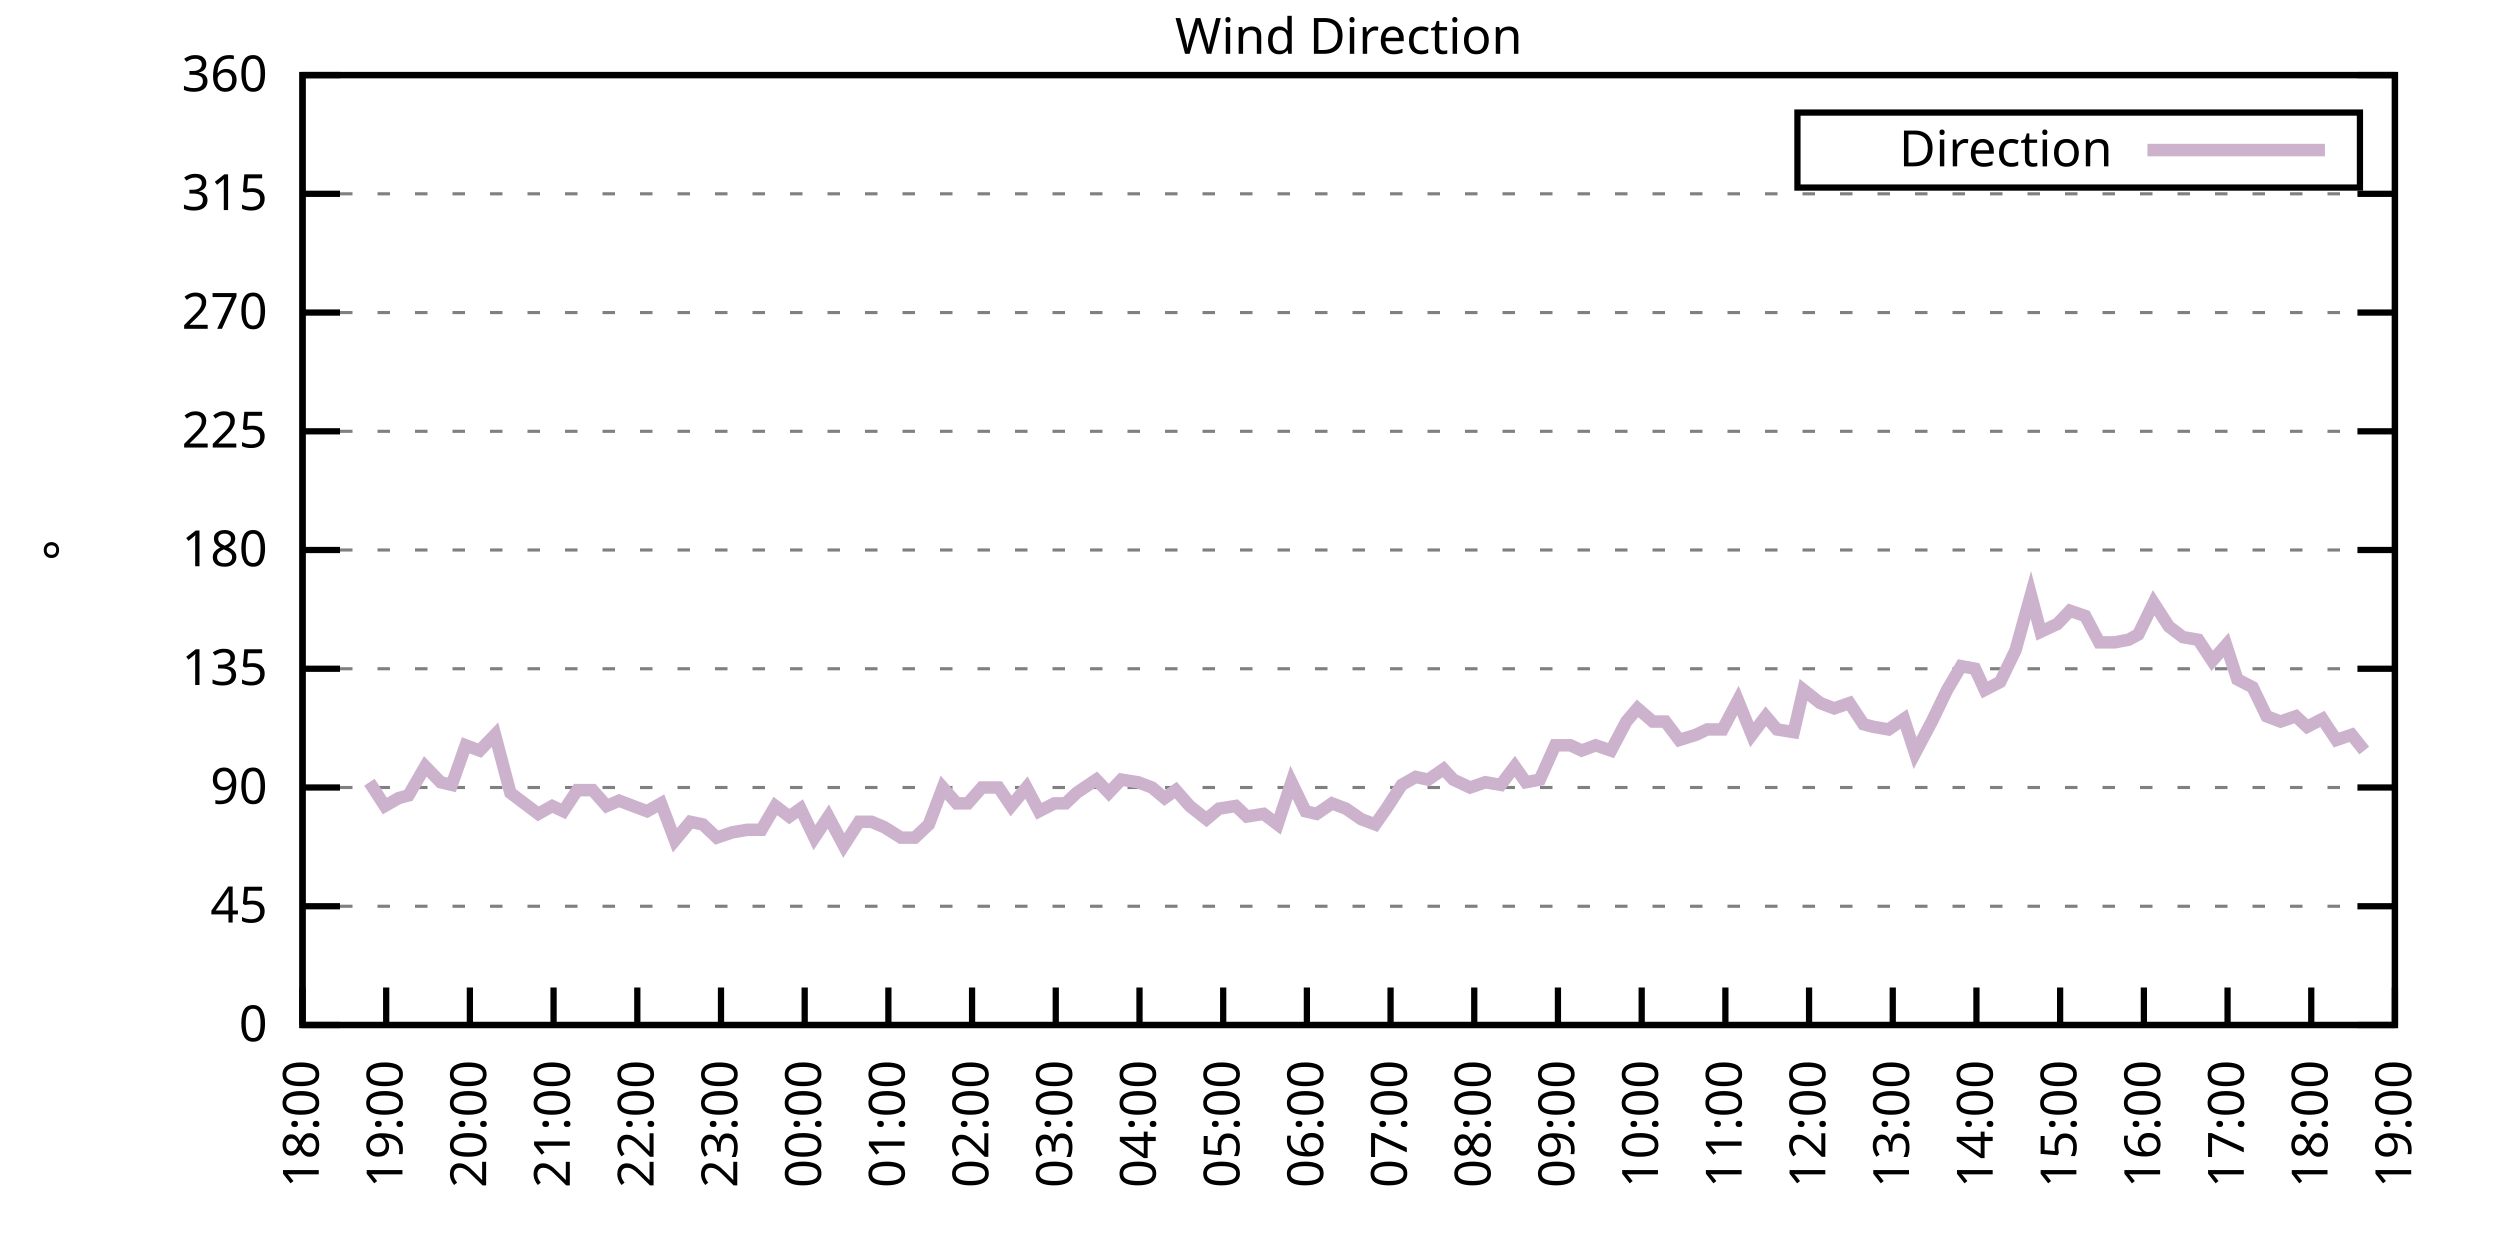
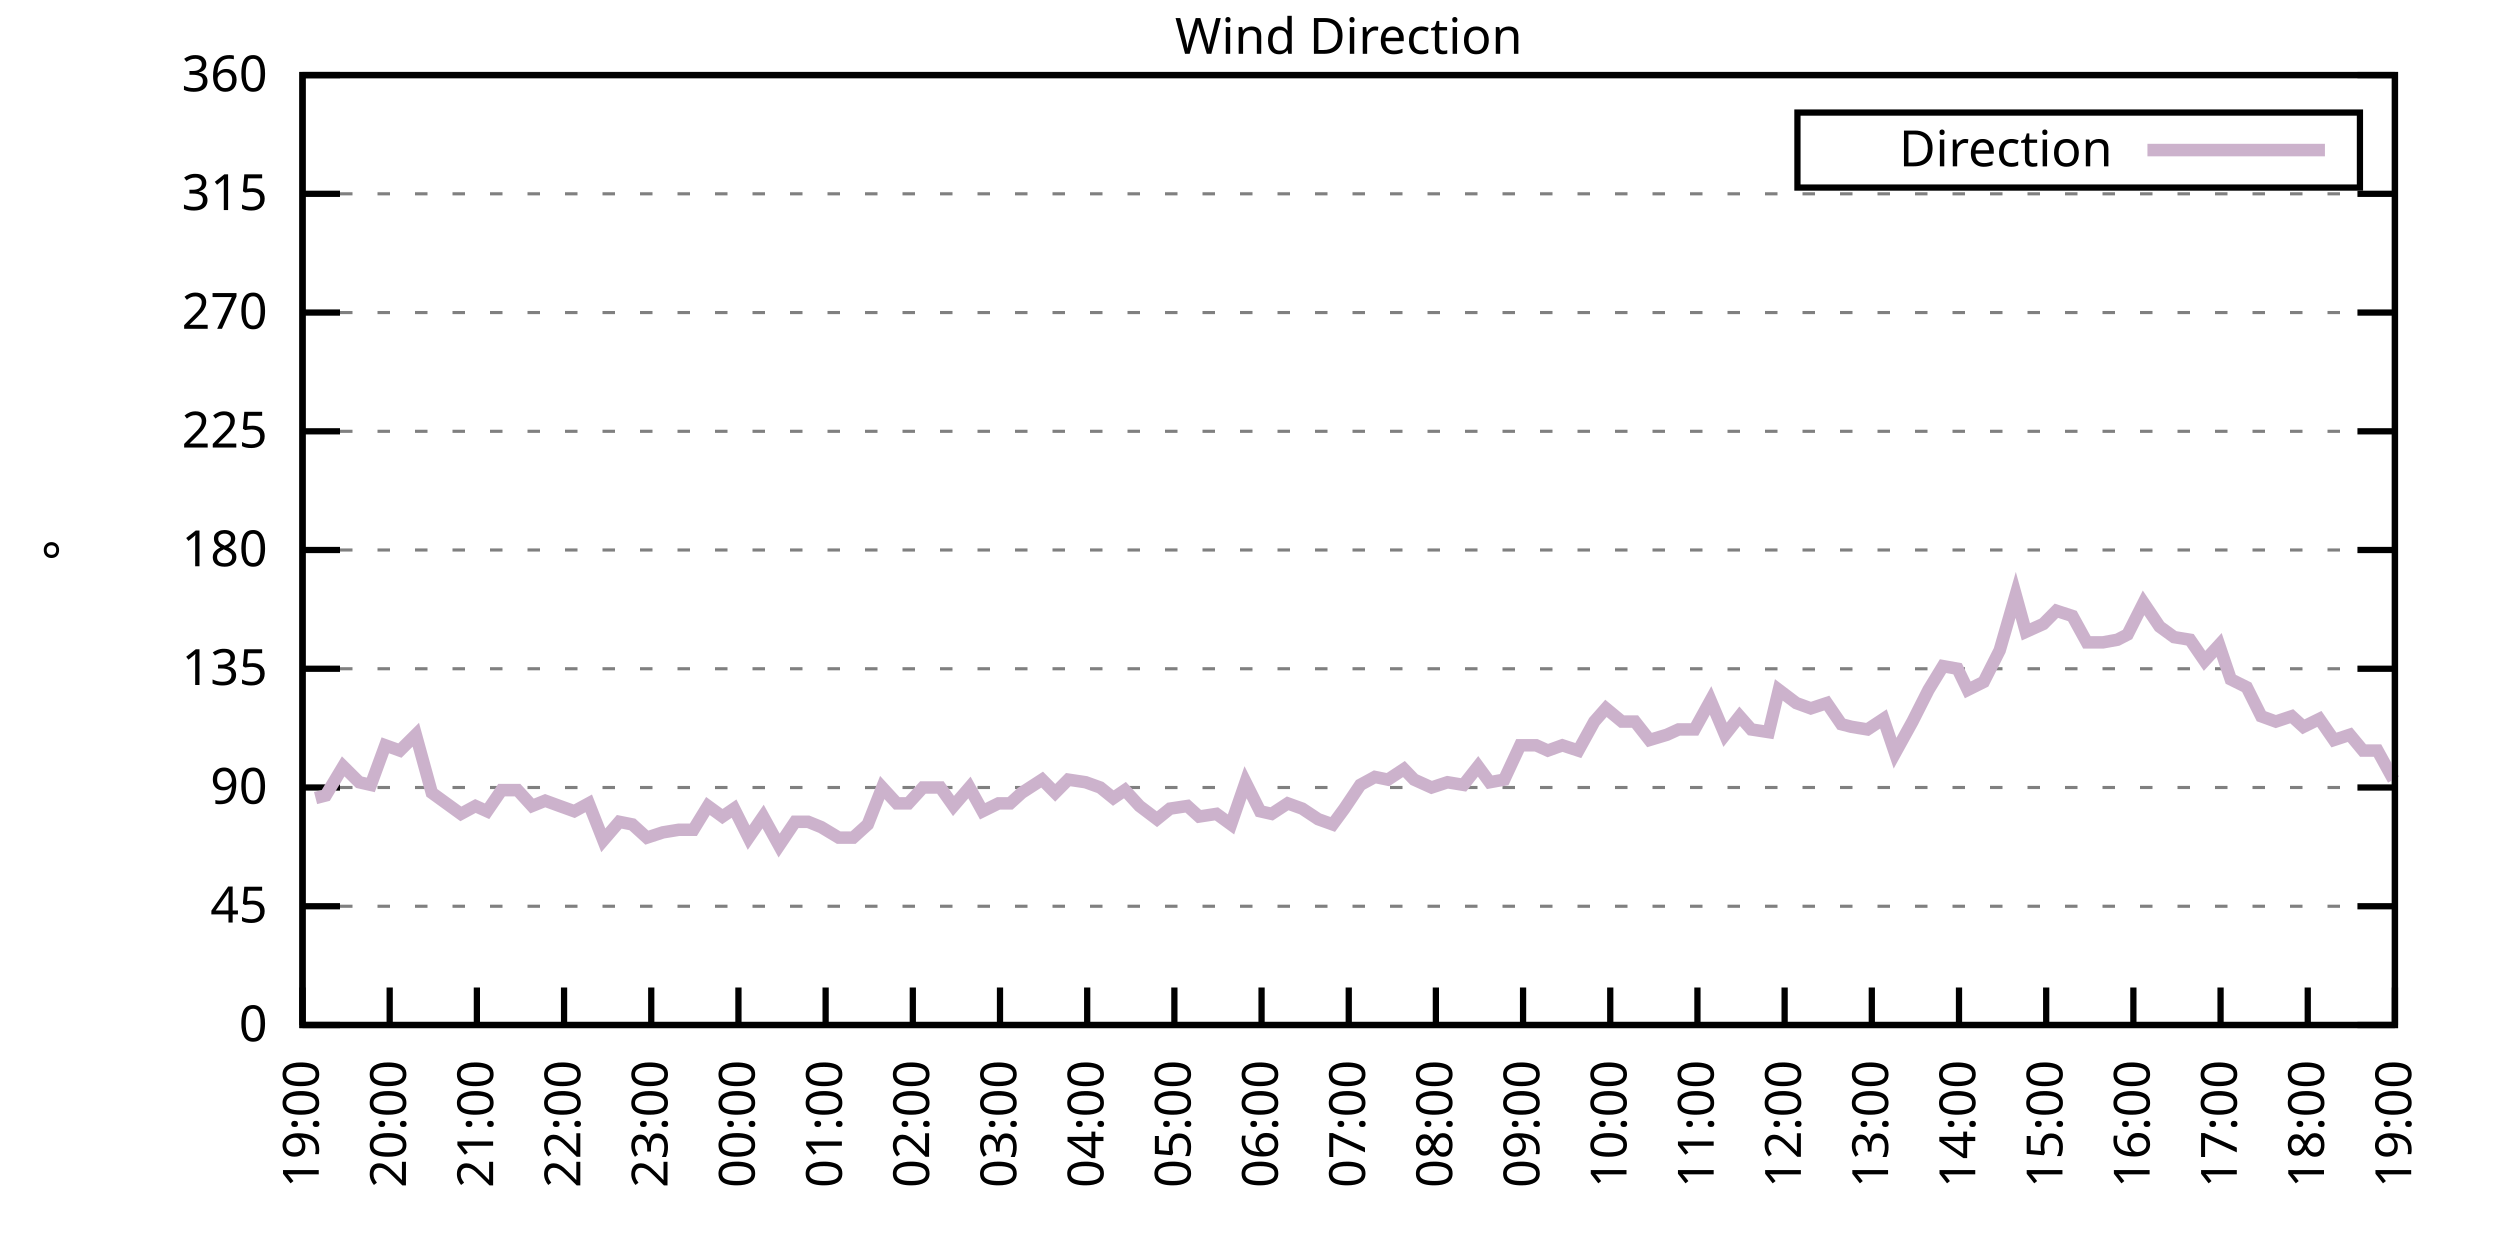
<svg xmlns="http://www.w3.org/2000/svg" xmlns:xlink="http://www.w3.org/1999/xlink" width="400" height="200" viewBox="0 0 400 200">
  <g id="gnuplot_canvas">
    <rect x="0" y="0" width="400" height="200" fill="none" />
    <defs>
      <circle id="gpDot" r="0.5" stroke-width="0.5" stroke="currentColor" />
      <path id="gpPt0" stroke-width="0.333" stroke="currentColor" d="M-1,0 h2 M0,-1 v2" />
      <path id="gpPt1" stroke-width="0.333" stroke="currentColor" d="M-1,-1 L1,1 M1,-1 L-1,1" />
      <path id="gpPt2" stroke-width="0.333" stroke="currentColor" d="M-1,0 L1,0 M0,-1 L0,1 M-1,-1 L1,1 M-1,1 L1,-1" />
      <rect id="gpPt3" stroke-width="0.333" stroke="currentColor" x="-1" y="-1" width="2" height="2" />
      <rect id="gpPt4" stroke-width="0.333" stroke="currentColor" fill="currentColor" x="-1" y="-1" width="2" height="2" />
      <circle id="gpPt5" stroke-width="0.333" stroke="currentColor" cx="0" cy="0" r="1" />
      <use xlink:href="#gpPt5" id="gpPt6" fill="currentColor" stroke="none" />
      <path id="gpPt7" stroke-width="0.333" stroke="currentColor" d="M0,-1.33 L-1.33,0.67 L1.33,0.67 z" />
      <use xlink:href="#gpPt7" id="gpPt8" fill="currentColor" stroke="none" />
      <use xlink:href="#gpPt7" id="gpPt9" stroke="currentColor" transform="rotate(180)" />
      <use xlink:href="#gpPt9" id="gpPt10" fill="currentColor" stroke="none" />
      <use xlink:href="#gpPt3" id="gpPt11" stroke="currentColor" transform="rotate(45)" />
      <use xlink:href="#gpPt11" id="gpPt12" fill="currentColor" stroke="none" />
      <path id="gpPt13" stroke-width="0.333" stroke="currentColor" d="M0,1.330 L1.265,0.411 L0.782,-1.067 L-0.782,-1.076 L-1.265,0.411 z" />
      <use xlink:href="#gpPt13" id="gpPt14" fill="currentColor" stroke="none" />
      <filter id="textbox" filterUnits="objectBoundingBox" x="0" y="0" height="1" width="1">
        <feFlood flood-color="white" flood-opacity="1" result="bgnd" />
        <feComposite in="SourceGraphic" in2="bgnd" operator="atop" />
      </filter>
      <filter id="greybox" filterUnits="objectBoundingBox" x="0" y="0" height="1" width="1">
        <feFlood flood-color="lightgrey" flood-opacity="1" result="grey" />
        <feComposite in="SourceGraphic" in2="grey" operator="atop" />
      </filter>
    </defs>
    <g fill="none" color="white" stroke="currentColor" stroke-width="1.00" stroke-linecap="butt" stroke-linejoin="miter">
</g>
    <g fill="none" color="black" stroke="currentColor" stroke-width="1.00" stroke-linecap="butt" stroke-linejoin="miter">
      <g stroke="none" shape-rendering="crispEdges">
        <polygon fill="rgb(255, 255, 255)" points="48.40,164.00 383.18,164.00 383.18,12.02 48.40,12.02 " />
      </g>
    </g>
    <g fill="none" color="black" stroke="currentColor" stroke-width="1.00" stroke-linecap="butt" stroke-linejoin="miter">
</g>
    <g fill="none" color="black" stroke="black" stroke-width="0.50" stroke-linecap="butt" stroke-linejoin="miter">
</g>
    <g fill="none" color="gray" stroke="currentColor" stroke-width="0.50" stroke-linecap="butt" stroke-linejoin="miter">
      <path stroke="gray" stroke-dasharray="2,4" class="gridline" d="M48.40,164.00 L383.19,164.00  " />
    </g>
    <g fill="none" color="gray" stroke="gray" stroke-width="1.00" stroke-linecap="butt" stroke-linejoin="miter">
</g>
    <g fill="none" color="black" stroke="currentColor" stroke-width="1.00" stroke-linecap="butt" stroke-linejoin="miter">
      <path stroke="black" d="M48.40,164.00 L54.40,164.00 M383.19,164.00 L377.19,164.00  " />
      <g transform="translate(42.80,166.60)" stroke="none" fill="black" font-family="Sans" font-size="8.00" text-anchor="end">
        <text>
          <tspan font-family="Sans"> 0</tspan>
        </text>
      </g>
    </g>
    <g fill="none" color="black" stroke="currentColor" stroke-width="1.00" stroke-linecap="butt" stroke-linejoin="miter">
</g>
    <g fill="none" color="black" stroke="black" stroke-width="0.50" stroke-linecap="butt" stroke-linejoin="miter">
</g>
    <g fill="none" color="gray" stroke="currentColor" stroke-width="0.50" stroke-linecap="butt" stroke-linejoin="miter">
      <path stroke="gray" stroke-dasharray="2,4" class="gridline" d="M48.40,145.00 L383.19,145.00  " />
    </g>
    <g fill="none" color="gray" stroke="gray" stroke-width="1.00" stroke-linecap="butt" stroke-linejoin="miter">
</g>
    <g fill="none" color="black" stroke="currentColor" stroke-width="1.00" stroke-linecap="butt" stroke-linejoin="miter">
      <path stroke="black" d="M48.40,145.00 L54.40,145.00 M383.19,145.00 L377.19,145.00  " />
      <g transform="translate(42.80,147.60)" stroke="none" fill="black" font-family="Sans" font-size="8.00" text-anchor="end">
        <text>
          <tspan font-family="Sans"> 45</tspan>
        </text>
      </g>
    </g>
    <g fill="none" color="black" stroke="currentColor" stroke-width="1.00" stroke-linecap="butt" stroke-linejoin="miter">
</g>
    <g fill="none" color="black" stroke="black" stroke-width="0.50" stroke-linecap="butt" stroke-linejoin="miter">
</g>
    <g fill="none" color="gray" stroke="currentColor" stroke-width="0.50" stroke-linecap="butt" stroke-linejoin="miter">
      <path stroke="gray" stroke-dasharray="2,4" class="gridline" d="M48.40,126.00 L383.19,126.00  " />
    </g>
    <g fill="none" color="gray" stroke="gray" stroke-width="1.00" stroke-linecap="butt" stroke-linejoin="miter">
</g>
    <g fill="none" color="black" stroke="currentColor" stroke-width="1.00" stroke-linecap="butt" stroke-linejoin="miter">
      <path stroke="black" d="M48.40,126.00 L54.40,126.00 M383.19,126.00 L377.19,126.00  " />
      <g transform="translate(42.80,128.60)" stroke="none" fill="black" font-family="Sans" font-size="8.00" text-anchor="end">
        <text>
          <tspan font-family="Sans"> 90</tspan>
        </text>
      </g>
    </g>
    <g fill="none" color="black" stroke="currentColor" stroke-width="1.00" stroke-linecap="butt" stroke-linejoin="miter">
</g>
    <g fill="none" color="black" stroke="black" stroke-width="0.50" stroke-linecap="butt" stroke-linejoin="miter">
</g>
    <g fill="none" color="gray" stroke="currentColor" stroke-width="0.50" stroke-linecap="butt" stroke-linejoin="miter">
      <path stroke="gray" stroke-dasharray="2,4" class="gridline" d="M48.40,107.00 L383.19,107.00  " />
    </g>
    <g fill="none" color="gray" stroke="gray" stroke-width="1.00" stroke-linecap="butt" stroke-linejoin="miter">
</g>
    <g fill="none" color="black" stroke="currentColor" stroke-width="1.00" stroke-linecap="butt" stroke-linejoin="miter">
      <path stroke="black" d="M48.40,107.00 L54.40,107.00 M383.19,107.00 L377.19,107.00  " />
      <g transform="translate(42.80,109.60)" stroke="none" fill="black" font-family="Sans" font-size="8.00" text-anchor="end">
        <text>
          <tspan font-family="Sans"> 135</tspan>
        </text>
      </g>
    </g>
    <g fill="none" color="black" stroke="currentColor" stroke-width="1.00" stroke-linecap="butt" stroke-linejoin="miter">
</g>
    <g fill="none" color="black" stroke="black" stroke-width="0.50" stroke-linecap="butt" stroke-linejoin="miter">
</g>
    <g fill="none" color="gray" stroke="currentColor" stroke-width="0.50" stroke-linecap="butt" stroke-linejoin="miter">
      <path stroke="gray" stroke-dasharray="2,4" class="gridline" d="M48.40,88.00 L383.19,88.00  " />
    </g>
    <g fill="none" color="gray" stroke="gray" stroke-width="1.00" stroke-linecap="butt" stroke-linejoin="miter">
</g>
    <g fill="none" color="black" stroke="currentColor" stroke-width="1.00" stroke-linecap="butt" stroke-linejoin="miter">
      <path stroke="black" d="M48.40,88.00 L54.40,88.00 M383.19,88.00 L377.19,88.00  " />
      <g transform="translate(42.80,90.60)" stroke="none" fill="black" font-family="Sans" font-size="8.00" text-anchor="end">
        <text>
          <tspan font-family="Sans"> 180</tspan>
        </text>
      </g>
    </g>
    <g fill="none" color="black" stroke="currentColor" stroke-width="1.00" stroke-linecap="butt" stroke-linejoin="miter">
</g>
    <g fill="none" color="black" stroke="black" stroke-width="0.50" stroke-linecap="butt" stroke-linejoin="miter">
</g>
    <g fill="none" color="gray" stroke="currentColor" stroke-width="0.50" stroke-linecap="butt" stroke-linejoin="miter">
      <path stroke="gray" stroke-dasharray="2,4" class="gridline" d="M48.40,69.01 L383.19,69.01  " />
    </g>
    <g fill="none" color="gray" stroke="gray" stroke-width="1.00" stroke-linecap="butt" stroke-linejoin="miter">
</g>
    <g fill="none" color="black" stroke="currentColor" stroke-width="1.00" stroke-linecap="butt" stroke-linejoin="miter">
      <path stroke="black" d="M48.40,69.01 L54.40,69.01 M383.19,69.01 L377.19,69.01  " />
      <g transform="translate(42.80,71.61)" stroke="none" fill="black" font-family="Sans" font-size="8.00" text-anchor="end">
        <text>
          <tspan font-family="Sans"> 225</tspan>
        </text>
      </g>
    </g>
    <g fill="none" color="black" stroke="currentColor" stroke-width="1.00" stroke-linecap="butt" stroke-linejoin="miter">
</g>
    <g fill="none" color="black" stroke="black" stroke-width="0.50" stroke-linecap="butt" stroke-linejoin="miter">
</g>
    <g fill="none" color="gray" stroke="currentColor" stroke-width="0.50" stroke-linecap="butt" stroke-linejoin="miter">
      <path stroke="gray" stroke-dasharray="2,4" class="gridline" d="M48.40,50.01 L383.19,50.01  " />
    </g>
    <g fill="none" color="gray" stroke="gray" stroke-width="1.00" stroke-linecap="butt" stroke-linejoin="miter">
</g>
    <g fill="none" color="black" stroke="currentColor" stroke-width="1.00" stroke-linecap="butt" stroke-linejoin="miter">
      <path stroke="black" d="M48.40,50.01 L54.40,50.01 M383.19,50.01 L377.19,50.01  " />
      <g transform="translate(42.80,52.61)" stroke="none" fill="black" font-family="Sans" font-size="8.00" text-anchor="end">
        <text>
          <tspan font-family="Sans"> 270</tspan>
        </text>
      </g>
    </g>
    <g fill="none" color="black" stroke="currentColor" stroke-width="1.00" stroke-linecap="butt" stroke-linejoin="miter">
</g>
    <g fill="none" color="black" stroke="black" stroke-width="0.50" stroke-linecap="butt" stroke-linejoin="miter">
</g>
    <g fill="none" color="gray" stroke="currentColor" stroke-width="0.50" stroke-linecap="butt" stroke-linejoin="miter">
      <path stroke="gray" stroke-dasharray="2,4" class="gridline" d="M48.40,31.01 L383.19,31.01  " />
    </g>
    <g fill="none" color="gray" stroke="gray" stroke-width="1.00" stroke-linecap="butt" stroke-linejoin="miter">
</g>
    <g fill="none" color="black" stroke="currentColor" stroke-width="1.00" stroke-linecap="butt" stroke-linejoin="miter">
      <path stroke="black" d="M48.40,31.01 L54.40,31.01 M383.19,31.01 L377.19,31.01  " />
      <g transform="translate(42.80,33.61)" stroke="none" fill="black" font-family="Sans" font-size="8.00" text-anchor="end">
        <text>
          <tspan font-family="Sans"> 315</tspan>
        </text>
      </g>
    </g>
    <g fill="none" color="black" stroke="currentColor" stroke-width="1.00" stroke-linecap="butt" stroke-linejoin="miter">
</g>
    <g fill="none" color="black" stroke="black" stroke-width="0.50" stroke-linecap="butt" stroke-linejoin="miter">
</g>
    <g fill="none" color="gray" stroke="currentColor" stroke-width="0.50" stroke-linecap="butt" stroke-linejoin="miter">
      <path stroke="gray" stroke-dasharray="2,4" class="gridline" d="M48.40,12.01 L383.19,12.01  " />
    </g>
    <g fill="none" color="gray" stroke="gray" stroke-width="1.00" stroke-linecap="butt" stroke-linejoin="miter">
</g>
    <g fill="none" color="black" stroke="currentColor" stroke-width="1.00" stroke-linecap="butt" stroke-linejoin="miter">
      <path stroke="black" d="M48.40,12.01 L54.40,12.01 M383.19,12.01 L377.19,12.01  " />
      <g transform="translate(42.80,14.61)" stroke="none" fill="black" font-family="Sans" font-size="8.00" text-anchor="end">
        <text>
          <tspan font-family="Sans"> 360</tspan>
        </text>
      </g>
    </g>
    <g fill="none" color="black" stroke="currentColor" stroke-width="1.00" stroke-linecap="butt" stroke-linejoin="miter">
      <path stroke="black" d="M48.40,164.00 L48.40,158.00  " />
      <g transform="translate(51.00,169.60) rotate(270.00)" stroke="none" fill="black" font-family="Sans" font-size="8.00" text-anchor="end">
        <text>
-           <tspan font-family="Sans">18:00</tspan>
-         </text>
-       </g>
-     </g>
-     <g fill="none" color="black" stroke="currentColor" stroke-width="1.00" stroke-linecap="butt" stroke-linejoin="miter">
-       <path stroke="black" d="M61.79,164.00 L61.79,158.00  " />
-       <g transform="translate(64.39,169.60) rotate(270.00)" stroke="none" fill="black" font-family="Sans" font-size="8.00" text-anchor="end">
-         <text>
          <tspan font-family="Sans">19:00</tspan>
        </text>
      </g>
    </g>
    <g fill="none" color="black" stroke="currentColor" stroke-width="1.00" stroke-linecap="butt" stroke-linejoin="miter">
-       <path stroke="black" d="M75.18,164.00 L75.18,158.00  " />
-       <g transform="translate(77.78,169.60) rotate(270.00)" stroke="none" fill="black" font-family="Sans" font-size="8.00" text-anchor="end">
+       <path stroke="black" d="M62.35,164.00 L62.35,158.00  " />
+       <g transform="translate(64.95,169.60) rotate(270.00)" stroke="none" fill="black" font-family="Sans" font-size="8.00" text-anchor="end">
        <text>
          <tspan font-family="Sans">20:00</tspan>
        </text>
      </g>
    </g>
    <g fill="none" color="black" stroke="currentColor" stroke-width="1.00" stroke-linecap="butt" stroke-linejoin="miter">
-       <path stroke="black" d="M88.57,164.00 L88.57,158.00  " />
-       <g transform="translate(91.17,169.60) rotate(270.00)" stroke="none" fill="black" font-family="Sans" font-size="8.00" text-anchor="end">
+       <path stroke="black" d="M76.30,164.00 L76.30,158.00  " />
+       <g transform="translate(78.90,169.60) rotate(270.00)" stroke="none" fill="black" font-family="Sans" font-size="8.00" text-anchor="end">
        <text>
          <tspan font-family="Sans">21:00</tspan>
        </text>
      </g>
    </g>
    <g fill="none" color="black" stroke="currentColor" stroke-width="1.00" stroke-linecap="butt" stroke-linejoin="miter">
-       <path stroke="black" d="M101.97,164.00 L101.97,158.00  " />
-       <g transform="translate(104.57,169.60) rotate(270.00)" stroke="none" fill="black" font-family="Sans" font-size="8.00" text-anchor="end">
+       <path stroke="black" d="M90.25,164.00 L90.25,158.00  " />
+       <g transform="translate(92.85,169.60) rotate(270.00)" stroke="none" fill="black" font-family="Sans" font-size="8.00" text-anchor="end">
        <text>
          <tspan font-family="Sans">22:00</tspan>
        </text>
      </g>
    </g>
    <g fill="none" color="black" stroke="currentColor" stroke-width="1.00" stroke-linecap="butt" stroke-linejoin="miter">
-       <path stroke="black" d="M115.36,164.00 L115.36,158.00  " />
-       <g transform="translate(117.96,169.60) rotate(270.00)" stroke="none" fill="black" font-family="Sans" font-size="8.00" text-anchor="end">
+       <path stroke="black" d="M104.20,164.00 L104.20,158.00  " />
+       <g transform="translate(106.80,169.60) rotate(270.00)" stroke="none" fill="black" font-family="Sans" font-size="8.00" text-anchor="end">
        <text>
          <tspan font-family="Sans">23:00</tspan>
        </text>
      </g>
    </g>
    <g fill="none" color="black" stroke="currentColor" stroke-width="1.00" stroke-linecap="butt" stroke-linejoin="miter">
-       <path stroke="black" d="M128.75,164.00 L128.75,158.00  " />
-       <g transform="translate(131.35,169.60) rotate(270.00)" stroke="none" fill="black" font-family="Sans" font-size="8.00" text-anchor="end">
+       <path stroke="black" d="M118.15,164.00 L118.15,158.00  " />
+       <g transform="translate(120.75,169.60) rotate(270.00)" stroke="none" fill="black" font-family="Sans" font-size="8.00" text-anchor="end">
        <text>
          <tspan font-family="Sans">00:00</tspan>
        </text>
      </g>
    </g>
    <g fill="none" color="black" stroke="currentColor" stroke-width="1.00" stroke-linecap="butt" stroke-linejoin="miter">
-       <path stroke="black" d="M142.14,164.00 L142.14,158.00  " />
-       <g transform="translate(144.74,169.60) rotate(270.00)" stroke="none" fill="black" font-family="Sans" font-size="8.00" text-anchor="end">
+       <path stroke="black" d="M132.10,164.00 L132.10,158.00  " />
+       <g transform="translate(134.70,169.60) rotate(270.00)" stroke="none" fill="black" font-family="Sans" font-size="8.00" text-anchor="end">
        <text>
          <tspan font-family="Sans">01:00</tspan>
        </text>
      </g>
    </g>
    <g fill="none" color="black" stroke="currentColor" stroke-width="1.00" stroke-linecap="butt" stroke-linejoin="miter">
-       <path stroke="black" d="M155.53,164.00 L155.53,158.00  " />
-       <g transform="translate(158.13,169.60) rotate(270.00)" stroke="none" fill="black" font-family="Sans" font-size="8.00" text-anchor="end">
+       <path stroke="black" d="M146.05,164.00 L146.05,158.00  " />
+       <g transform="translate(148.65,169.60) rotate(270.00)" stroke="none" fill="black" font-family="Sans" font-size="8.00" text-anchor="end">
        <text>
          <tspan font-family="Sans">02:00</tspan>
        </text>
      </g>
    </g>
    <g fill="none" color="black" stroke="currentColor" stroke-width="1.00" stroke-linecap="butt" stroke-linejoin="miter">
-       <path stroke="black" d="M168.92,164.00 L168.92,158.00  " />
-       <g transform="translate(171.52,169.60) rotate(270.00)" stroke="none" fill="black" font-family="Sans" font-size="8.00" text-anchor="end">
+       <path stroke="black" d="M160.00,164.00 L160.00,158.00  " />
+       <g transform="translate(162.60,169.60) rotate(270.00)" stroke="none" fill="black" font-family="Sans" font-size="8.00" text-anchor="end">
        <text>
          <tspan font-family="Sans">03:00</tspan>
        </text>
      </g>
    </g>
    <g fill="none" color="black" stroke="currentColor" stroke-width="1.00" stroke-linecap="butt" stroke-linejoin="miter">
-       <path stroke="black" d="M182.32,164.00 L182.32,158.00  " />
-       <g transform="translate(184.92,169.60) rotate(270.00)" stroke="none" fill="black" font-family="Sans" font-size="8.00" text-anchor="end">
+       <path stroke="black" d="M173.95,164.00 L173.95,158.00  " />
+       <g transform="translate(176.55,169.60) rotate(270.00)" stroke="none" fill="black" font-family="Sans" font-size="8.00" text-anchor="end">
        <text>
          <tspan font-family="Sans">04:00</tspan>
        </text>
      </g>
    </g>
    <g fill="none" color="black" stroke="currentColor" stroke-width="1.00" stroke-linecap="butt" stroke-linejoin="miter">
-       <path stroke="black" d="M195.71,164.00 L195.71,158.00  " />
-       <g transform="translate(198.31,169.60) rotate(270.00)" stroke="none" fill="black" font-family="Sans" font-size="8.00" text-anchor="end">
+       <path stroke="black" d="M187.90,164.00 L187.90,158.00  " />
+       <g transform="translate(190.50,169.60) rotate(270.00)" stroke="none" fill="black" font-family="Sans" font-size="8.00" text-anchor="end">
        <text>
          <tspan font-family="Sans">05:00</tspan>
        </text>
      </g>
    </g>
    <g fill="none" color="black" stroke="currentColor" stroke-width="1.00" stroke-linecap="butt" stroke-linejoin="miter">
-       <path stroke="black" d="M209.10,164.00 L209.10,158.00  " />
-       <g transform="translate(211.70,169.60) rotate(270.00)" stroke="none" fill="black" font-family="Sans" font-size="8.00" text-anchor="end">
+       <path stroke="black" d="M201.85,164.00 L201.85,158.00  " />
+       <g transform="translate(204.45,169.60) rotate(270.00)" stroke="none" fill="black" font-family="Sans" font-size="8.00" text-anchor="end">
        <text>
          <tspan font-family="Sans">06:00</tspan>
        </text>
      </g>
    </g>
    <g fill="none" color="black" stroke="currentColor" stroke-width="1.00" stroke-linecap="butt" stroke-linejoin="miter">
-       <path stroke="black" d="M222.49,164.00 L222.49,158.00  " />
-       <g transform="translate(225.09,169.60) rotate(270.00)" stroke="none" fill="black" font-family="Sans" font-size="8.00" text-anchor="end">
+       <path stroke="black" d="M215.80,164.00 L215.80,158.00  " />
+       <g transform="translate(218.40,169.60) rotate(270.00)" stroke="none" fill="black" font-family="Sans" font-size="8.00" text-anchor="end">
        <text>
          <tspan font-family="Sans">07:00</tspan>
        </text>
      </g>
    </g>
    <g fill="none" color="black" stroke="currentColor" stroke-width="1.00" stroke-linecap="butt" stroke-linejoin="miter">
-       <path stroke="black" d="M235.88,164.00 L235.88,158.00  " />
-       <g transform="translate(238.48,169.60) rotate(270.00)" stroke="none" fill="black" font-family="Sans" font-size="8.00" text-anchor="end">
+       <path stroke="black" d="M229.74,164.00 L229.74,158.00  " />
+       <g transform="translate(232.34,169.60) rotate(270.00)" stroke="none" fill="black" font-family="Sans" font-size="8.00" text-anchor="end">
        <text>
          <tspan font-family="Sans">08:00</tspan>
        </text>
      </g>
    </g>
    <g fill="none" color="black" stroke="currentColor" stroke-width="1.00" stroke-linecap="butt" stroke-linejoin="miter">
-       <path stroke="black" d="M249.27,164.00 L249.27,158.00  " />
-       <g transform="translate(251.87,169.60) rotate(270.00)" stroke="none" fill="black" font-family="Sans" font-size="8.00" text-anchor="end">
+       <path stroke="black" d="M243.69,164.00 L243.69,158.00  " />
+       <g transform="translate(246.29,169.60) rotate(270.00)" stroke="none" fill="black" font-family="Sans" font-size="8.00" text-anchor="end">
        <text>
          <tspan font-family="Sans">09:00</tspan>
        </text>
      </g>
    </g>
    <g fill="none" color="black" stroke="currentColor" stroke-width="1.00" stroke-linecap="butt" stroke-linejoin="miter">
-       <path stroke="black" d="M262.67,164.00 L262.67,158.00  " />
-       <g transform="translate(265.27,169.60) rotate(270.00)" stroke="none" fill="black" font-family="Sans" font-size="8.00" text-anchor="end">
+       <path stroke="black" d="M257.64,164.00 L257.64,158.00  " />
+       <g transform="translate(260.24,169.60) rotate(270.00)" stroke="none" fill="black" font-family="Sans" font-size="8.00" text-anchor="end">
        <text>
          <tspan font-family="Sans">10:00</tspan>
        </text>
      </g>
    </g>
    <g fill="none" color="black" stroke="currentColor" stroke-width="1.00" stroke-linecap="butt" stroke-linejoin="miter">
-       <path stroke="black" d="M276.06,164.00 L276.06,158.00  " />
-       <g transform="translate(278.66,169.60) rotate(270.00)" stroke="none" fill="black" font-family="Sans" font-size="8.00" text-anchor="end">
+       <path stroke="black" d="M271.59,164.00 L271.59,158.00  " />
+       <g transform="translate(274.19,169.60) rotate(270.00)" stroke="none" fill="black" font-family="Sans" font-size="8.00" text-anchor="end">
        <text>
          <tspan font-family="Sans">11:00</tspan>
        </text>
      </g>
    </g>
    <g fill="none" color="black" stroke="currentColor" stroke-width="1.00" stroke-linecap="butt" stroke-linejoin="miter">
-       <path stroke="black" d="M289.45,164.00 L289.45,158.00  " />
-       <g transform="translate(292.05,169.60) rotate(270.00)" stroke="none" fill="black" font-family="Sans" font-size="8.00" text-anchor="end">
+       <path stroke="black" d="M285.54,164.00 L285.54,158.00  " />
+       <g transform="translate(288.14,169.60) rotate(270.00)" stroke="none" fill="black" font-family="Sans" font-size="8.00" text-anchor="end">
        <text>
          <tspan font-family="Sans">12:00</tspan>
        </text>
      </g>
    </g>
    <g fill="none" color="black" stroke="currentColor" stroke-width="1.00" stroke-linecap="butt" stroke-linejoin="miter">
-       <path stroke="black" d="M302.84,164.00 L302.84,158.00  " />
-       <g transform="translate(305.44,169.60) rotate(270.00)" stroke="none" fill="black" font-family="Sans" font-size="8.00" text-anchor="end">
+       <path stroke="black" d="M299.49,164.00 L299.49,158.00  " />
+       <g transform="translate(302.09,169.60) rotate(270.00)" stroke="none" fill="black" font-family="Sans" font-size="8.00" text-anchor="end">
        <text>
          <tspan font-family="Sans">13:00</tspan>
        </text>
      </g>
    </g>
    <g fill="none" color="black" stroke="currentColor" stroke-width="1.00" stroke-linecap="butt" stroke-linejoin="miter">
-       <path stroke="black" d="M316.23,164.00 L316.23,158.00  " />
-       <g transform="translate(318.83,169.60) rotate(270.00)" stroke="none" fill="black" font-family="Sans" font-size="8.00" text-anchor="end">
+       <path stroke="black" d="M313.44,164.00 L313.44,158.00  " />
+       <g transform="translate(316.04,169.60) rotate(270.00)" stroke="none" fill="black" font-family="Sans" font-size="8.00" text-anchor="end">
        <text>
          <tspan font-family="Sans">14:00</tspan>
        </text>
      </g>
    </g>
    <g fill="none" color="black" stroke="currentColor" stroke-width="1.00" stroke-linecap="butt" stroke-linejoin="miter">
-       <path stroke="black" d="M329.62,164.00 L329.62,158.00  " />
-       <g transform="translate(332.22,169.60) rotate(270.00)" stroke="none" fill="black" font-family="Sans" font-size="8.00" text-anchor="end">
+       <path stroke="black" d="M327.39,164.00 L327.39,158.00  " />
+       <g transform="translate(329.99,169.60) rotate(270.00)" stroke="none" fill="black" font-family="Sans" font-size="8.00" text-anchor="end">
        <text>
          <tspan font-family="Sans">15:00</tspan>
        </text>
      </g>
    </g>
    <g fill="none" color="black" stroke="currentColor" stroke-width="1.00" stroke-linecap="butt" stroke-linejoin="miter">
-       <path stroke="black" d="M343.02,164.00 L343.02,158.00  " />
-       <g transform="translate(345.62,169.60) rotate(270.00)" stroke="none" fill="black" font-family="Sans" font-size="8.00" text-anchor="end">
+       <path stroke="black" d="M341.34,164.00 L341.34,158.00  " />
+       <g transform="translate(343.94,169.60) rotate(270.00)" stroke="none" fill="black" font-family="Sans" font-size="8.00" text-anchor="end">
        <text>
          <tspan font-family="Sans">16:00</tspan>
        </text>
      </g>
    </g>
    <g fill="none" color="black" stroke="currentColor" stroke-width="1.00" stroke-linecap="butt" stroke-linejoin="miter">
-       <path stroke="black" d="M356.41,164.00 L356.41,158.00  " />
-       <g transform="translate(359.01,169.60) rotate(270.00)" stroke="none" fill="black" font-family="Sans" font-size="8.00" text-anchor="end">
+       <path stroke="black" d="M355.29,164.00 L355.29,158.00  " />
+       <g transform="translate(357.89,169.60) rotate(270.00)" stroke="none" fill="black" font-family="Sans" font-size="8.00" text-anchor="end">
        <text>
          <tspan font-family="Sans">17:00</tspan>
        </text>
      </g>
    </g>
    <g fill="none" color="black" stroke="currentColor" stroke-width="1.00" stroke-linecap="butt" stroke-linejoin="miter">
-       <path stroke="black" d="M369.80,164.00 L369.80,158.00  " />
-       <g transform="translate(372.40,169.60) rotate(270.00)" stroke="none" fill="black" font-family="Sans" font-size="8.00" text-anchor="end">
+       <path stroke="black" d="M369.24,164.00 L369.24,158.00  " />
+       <g transform="translate(371.84,169.60) rotate(270.00)" stroke="none" fill="black" font-family="Sans" font-size="8.00" text-anchor="end">
        <text>
          <tspan font-family="Sans">18:00</tspan>
        </text>
      </g>
    </g>
    <g fill="none" color="black" stroke="currentColor" stroke-width="1.00" stroke-linecap="butt" stroke-linejoin="miter">
      <path stroke="black" d="M383.19,164.00 L383.19,158.00  " />
      <g transform="translate(385.79,169.60) rotate(270.00)" stroke="none" fill="black" font-family="Sans" font-size="8.00" text-anchor="end">
        <text>
          <tspan font-family="Sans">19:00</tspan>
        </text>
      </g>
    </g>
    <g fill="none" color="black" stroke="currentColor" stroke-width="1.00" stroke-linecap="butt" stroke-linejoin="miter">
</g>
    <g fill="none" color="black" stroke="currentColor" stroke-width="1.00" stroke-linecap="butt" stroke-linejoin="miter">
      <path stroke="black" d="M48.40,12.01 L48.40,164.00 L383.19,164.00 L383.19,12.01 L48.40,12.01 Z  " />
    </g>
    <g fill="none" color="black" stroke="currentColor" stroke-width="1.00" stroke-linecap="butt" stroke-linejoin="miter">
</g>
    <g fill="none" color="black" stroke="currentColor" stroke-width="1.00" stroke-linecap="butt" stroke-linejoin="miter">
      <path stroke="black" d="M287.59,30.01 L287.59,18.01 L377.59,18.01 L377.59,30.01 L287.59,30.01 Z  " />
    </g>
    <g id="Wind_direction_plot_1">
      <g fill="none" color="white" stroke="black" stroke-width="2.00" stroke-linecap="butt" stroke-linejoin="miter">
</g>
      <g fill="none" color="black" stroke="currentColor" stroke-width="2.00" stroke-linecap="butt" stroke-linejoin="miter">
        <g transform="translate(337.99,26.61)" stroke="none" fill="black" font-family="Sans" font-size="8.00" text-anchor="end">
          <text>
            <tspan font-family="Sans">Direction</tspan>
          </text>
        </g>
      </g>
      <g fill="none" color="black" stroke="currentColor" stroke-width="2.00" stroke-linecap="butt" stroke-linejoin="miter">
-         <path stroke="rgb(204, 178, 204)" d="M343.59,24.01 L371.99,24.01 M59.11,125.16 L61.57,128.96 L63.80,127.69 L65.36,127.27 L68.04,122.62 L70.50,125.16   L72.28,125.58 L74.51,119.25 L76.75,120.09 L79.20,117.56 L81.66,126.85 L83.89,128.54 L86.12,130.22 L88.35,128.96   L90.14,129.80 L92.37,126.42 L94.82,126.42 L97.06,128.96 L99.06,128.11 L101.30,128.96 L103.53,129.80 L105.76,128.54   L107.99,134.45 L110.45,131.49 L112.46,131.91 L114.69,134.02 L117.14,133.18 L119.60,132.76 L121.83,132.76 L124.06,128.96   L126.29,130.65 L128.08,129.38 L130.31,134.02 L132.54,130.65 L135.00,135.29 L137.45,131.49 L139.46,131.49 L141.47,132.34   L144.15,134.02 L146.38,134.02 L148.61,131.91 L150.85,126.00 L153.08,128.54 L154.86,128.54 L157.10,126.00 L159.77,126.00   L161.78,128.96 L164.24,126.00 L166.25,129.80 L168.70,128.54 L170.49,128.54 L172.27,126.85 L175.40,124.74 L177.41,126.85   L179.41,124.74 L182.09,125.16 L184.32,126.00 L186.33,127.69 L188.12,126.42 L190.35,128.96 L193.03,131.07 L195.04,129.38   L197.72,128.96 L199.50,130.65 L202.18,130.22 L204.41,131.91 L206.64,125.16 L208.88,129.80 L210.66,130.22 L213.12,128.54   L215.35,129.38 L217.80,131.07 L220.04,131.91 L221.82,129.38 L224.28,125.58 L226.51,124.31 L228.52,124.74 L230.97,123.05   L232.53,124.74 L235.21,126.00 L237.67,125.16 L240.12,125.58 L242.36,122.62 L244.14,125.16 L246.37,124.74 L248.83,119.25   L251.28,119.25 L253.07,120.09 L255.30,119.25 L257.76,120.09 L260.21,115.45 L262.00,113.34 L264.45,115.45 L266.46,115.45   L268.69,118.40 L271.37,117.56 L273.16,116.71 L275.61,116.71 L278.07,112.07 L280.30,117.56 L282.53,114.60 L284.32,116.71   L286.99,117.14 L288.56,110.38 L291.23,112.49 L293.47,113.34 L295.92,112.49 L298.15,115.87 L299.72,116.29 L302.17,116.71   L304.63,115.03 L306.41,120.51 L309.09,115.45 L311.54,110.38 L313.78,106.58 L316.01,107.00 L317.57,110.38 L320.03,109.11   L322.48,104.05 L324.94,95.18 L326.50,101.09 L329.18,99.83 L331.19,97.72 L333.64,98.56 L335.87,102.78 L338.33,102.78   L340.56,102.36 L342.12,101.52 L344.58,96.45 L347.03,100.25 L349.26,101.94 L351.72,102.36 L353.95,105.74 L356.18,103.20   L357.97,108.69 L360.42,109.96 L362.66,114.60 L364.89,115.45 L367.34,114.60 L369.13,116.29 L371.58,115.03 L373.82,118.40   L376.27,117.56 L378.28,120.09  " />
+         <path stroke="rgb(204, 178, 204)" d="M343.59,24.01 L371.99,24.01 M50.49,127.69 L52.12,127.27 L54.91,122.62 L57.47,125.16 L59.33,125.58 L61.65,119.25   L63.98,120.09 L66.53,117.56 L69.09,126.85 L71.42,128.54 L73.74,130.22 L76.07,128.96 L77.93,129.80 L80.25,126.42   L82.81,126.42 L85.13,128.96 L87.23,128.11 L89.55,128.96 L91.88,129.80 L94.20,128.54 L96.53,134.45 L99.08,131.49   L101.18,131.91 L103.50,134.02 L106.06,133.18 L108.62,132.76 L110.94,132.76 L113.27,128.96 L115.59,130.65 L117.45,129.38   L119.78,134.02 L122.10,130.65 L124.66,135.29 L127.22,131.49 L129.31,131.49 L131.40,132.34 L134.19,134.02 L136.51,134.02   L138.84,131.91 L141.16,126.00 L143.49,128.54 L145.35,128.54 L147.67,126.00 L150.46,126.00 L152.56,128.96 L155.11,126.00   L157.21,129.80 L159.76,128.54 L161.62,128.54 L163.48,126.85 L166.74,124.74 L168.83,126.85 L170.92,124.74 L173.71,125.16   L176.04,126.00 L178.13,127.69 L179.99,126.42 L182.32,128.96 L185.11,131.07 L187.20,129.38 L189.99,128.96 L191.85,130.65   L194.64,130.22 L196.96,131.91 L199.29,125.16 L201.61,129.80 L203.47,130.22 L206.03,128.54 L208.36,129.38 L210.91,131.07   L213.24,131.91 L215.10,129.38 L217.65,125.58 L219.98,124.31 L222.07,124.74 L224.63,123.05 L226.26,124.74 L229.05,126.00   L231.60,125.16 L234.16,125.58 L236.49,122.62 L238.35,125.16 L240.67,124.74 L243.23,119.25 L245.79,119.25 L247.65,120.09   L249.97,119.25 L252.53,120.09 L255.09,115.45 L256.95,113.34 L259.50,115.45 L261.60,115.45 L263.92,118.40 L266.71,117.56   L268.57,116.71 L271.13,116.71 L273.69,112.07 L276.01,117.56 L278.34,114.60 L280.20,116.71 L282.99,117.14 L284.61,110.38   L287.40,112.49 L289.73,113.34 L292.29,112.49 L294.61,115.87 L296.24,116.29 L298.80,116.71 L301.35,115.03 L303.21,120.51   L306.00,115.45 L308.56,110.38 L310.88,106.58 L313.21,107.00 L314.84,110.38 L317.39,109.11 L319.95,104.05 L322.51,95.18   L324.14,101.09 L326.93,99.83 L329.02,97.72 L331.58,98.56 L333.90,102.78 L336.46,102.78 L338.78,102.36 L340.41,101.52   L342.97,96.45 L345.53,100.25 L347.85,101.94 L350.41,102.36 L352.73,105.74 L355.06,103.20 L356.92,108.69 L359.48,109.96   L361.80,114.60 L364.13,115.45 L366.68,114.60 L368.54,116.29 L371.10,115.03 L373.43,118.40 L375.98,117.56 L378.08,120.09   L380.40,120.09 L382.96,124.74  " />
      </g>
    </g>
    <g fill="none" color="black" stroke="currentColor" stroke-width="2.00" stroke-linecap="butt" stroke-linejoin="miter">
</g>
    <g fill="none" color="black" stroke="black" stroke-width="1.00" stroke-linecap="butt" stroke-linejoin="miter">
</g>
    <g fill="none" color="black" stroke="currentColor" stroke-width="1.00" stroke-linecap="butt" stroke-linejoin="miter">
      <path stroke="black" d="M48.40,12.01 L48.40,164.00 L383.19,164.00 L383.19,12.01 L48.40,12.01 Z  " />
      <g transform="translate(12.80,88.01) rotate(270.00)" stroke="none" fill="black" font-family="Sans" font-size="8.00" text-anchor="middle">
        <text>
          <tspan font-family="Sans">°</tspan>
        </text>
      </g>
    </g>
    <g fill="none" color="black" stroke="currentColor" stroke-width="1.00" stroke-linecap="butt" stroke-linejoin="miter">
</g>
    <g fill="none" color="black" stroke="currentColor" stroke-width="1.00" stroke-linecap="butt" stroke-linejoin="miter">
      <g transform="translate(215.79,8.61)" stroke="none" fill="black" font-family="Sans" font-size="8.00" text-anchor="middle">
        <text>
          <tspan font-family="Sans">Wind Direction</tspan>
        </text>
      </g>
    </g>
    <g fill="none" color="black" stroke="currentColor" stroke-width="1.00" stroke-linecap="butt" stroke-linejoin="miter">
</g>
  </g>
</svg>
